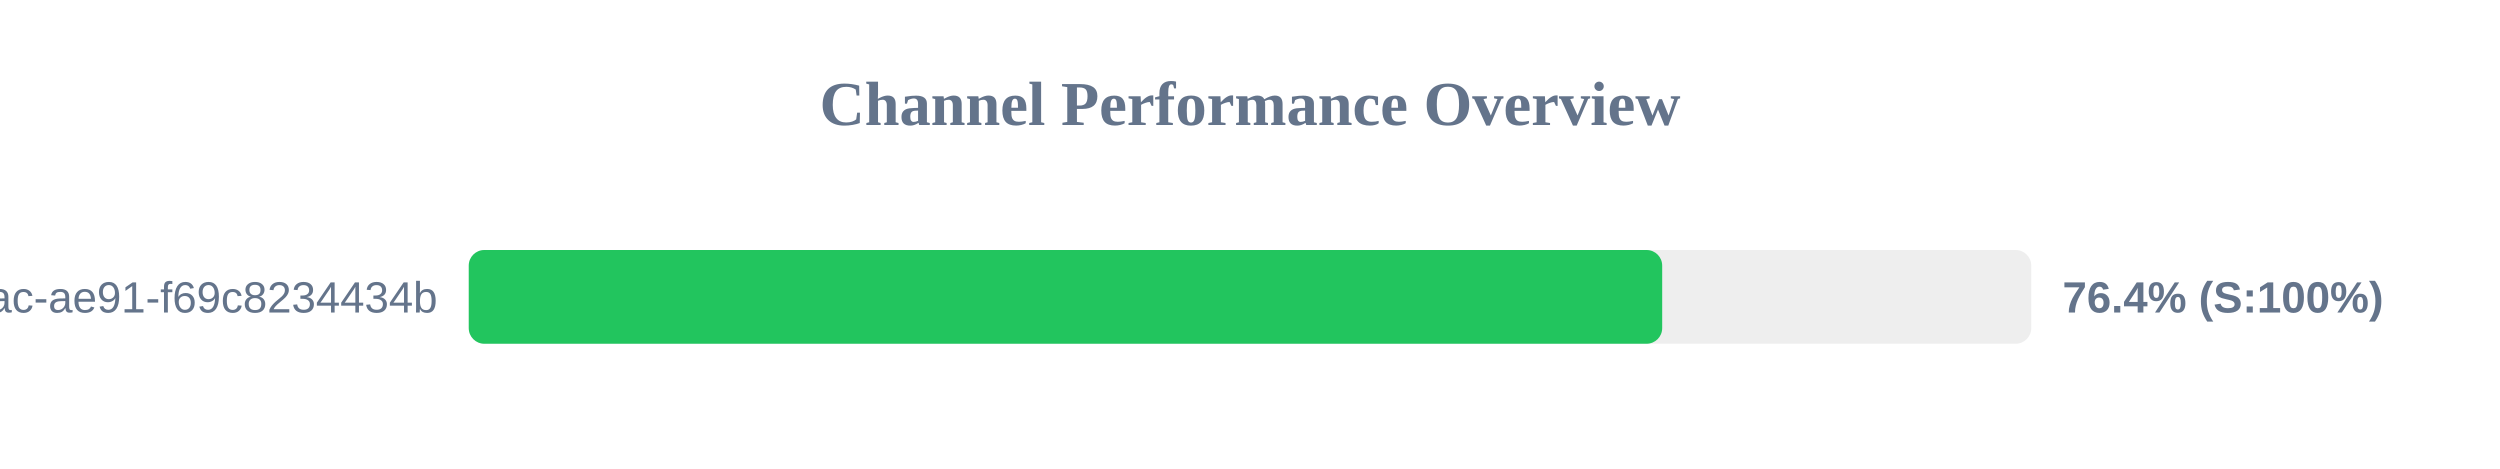
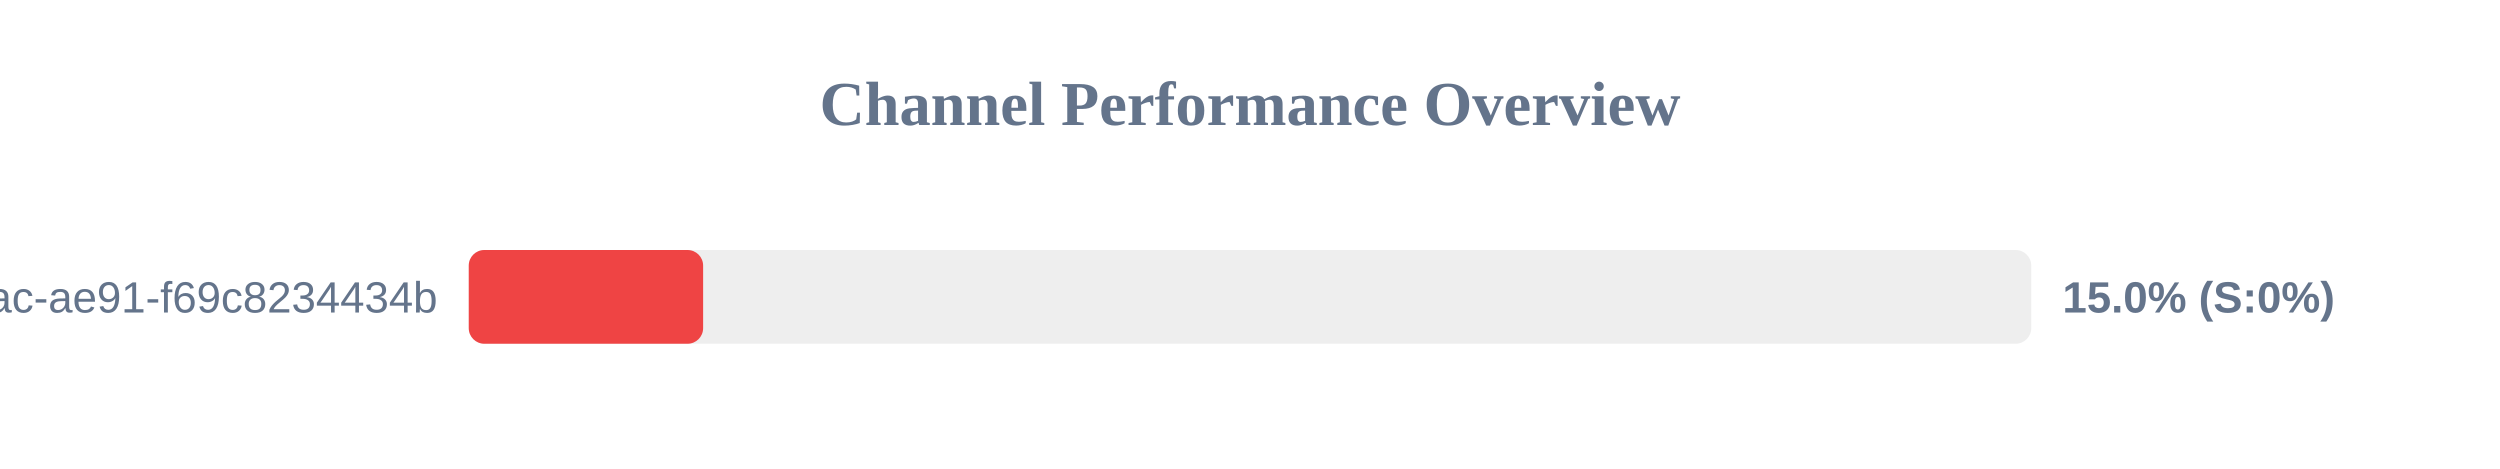
<svg xmlns="http://www.w3.org/2000/svg" width="800" height="150" version="1.1">
  <style>
        .row { font: 14px Arial; fill: #64748b; }
        .score { font: bold 14px Arial; fill: #64748b; }
    </style>
  <text x="400" y="40" text-anchor="middle" font-size="20px" font-weight="bold" fill="#64748b">Channel Performance Overview</text>
  <rect x="150" y="80" width="500" height="30" fill="#eee" rx="5" />
-   <rect x="150" y="80" width="381.9" height="30" fill="#22c55e" rx="5" />
+   <rect x="150" y="80" width="75.0" height="30" fill="#ef4444" rx="5" />
  <text x="140" y="100" text-anchor="end" class="row">?uuid=942b9cb8-92fa-46ac-ae91-f69c8234434b</text>
-   <text x="660" y="100" text-anchor="start" class="score">76.4% (S:100%)</text>
+   <text x="660" y="100" text-anchor="start" class="score">15.0% (S:0%)</text>
</svg>
